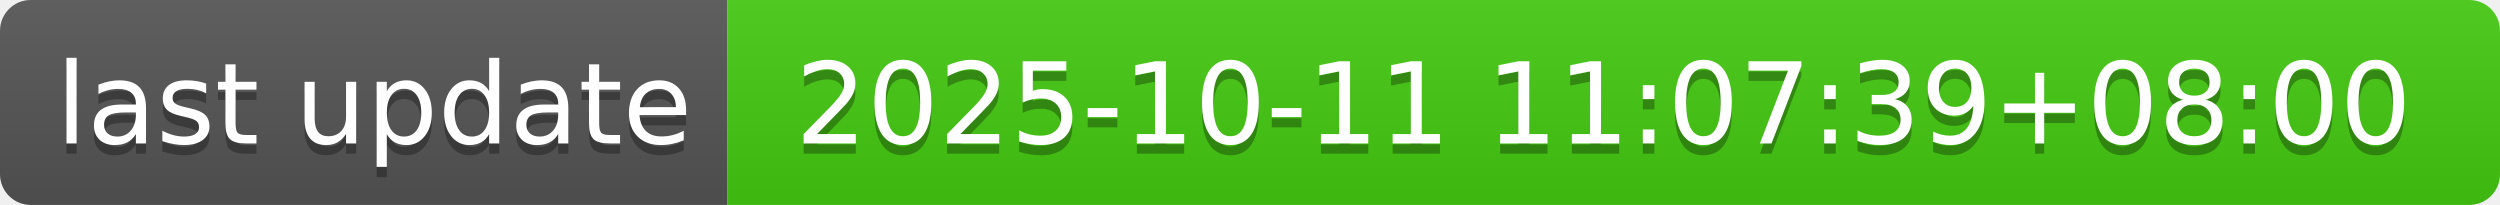
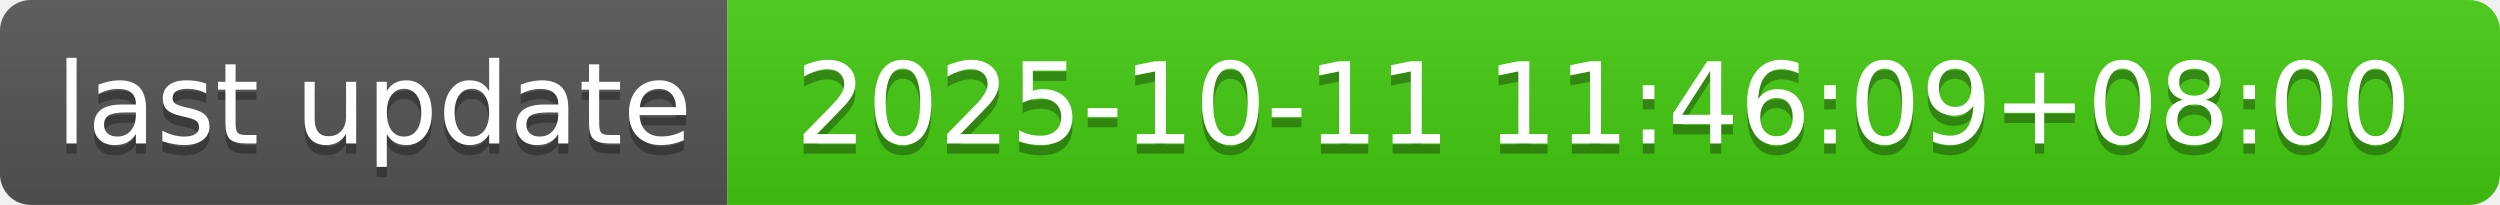
- <svg xmlns="http://www.w3.org/2000/svg" width="244" height="20" role="img" aria-label="last update: 2025-10-11 11:07:39+08:00">
+ <svg xmlns="http://www.w3.org/2000/svg" width="244" height="20" role="img" aria-label="last update: 2025-10-11 11:46:09+08:00">
  <linearGradient id="s" x2="0" y2="100%">
    <stop offset="0" stop-color="#bbb" stop-opacity=".1" />
    <stop offset="1" stop-opacity=".1" />
  </linearGradient>
  <clipPath id="r">
    <rect width="244" height="20" rx="3" fill="#fff" />
  </clipPath>
  <g clip-path="url(#r)">
    <rect width="71" height="20" fill="#555" />
    <rect x="71" width="173" height="20" fill="#4c1" />
    <rect width="244" height="20" fill="url(#s)" />
  </g>
  <g fill="#fff" text-anchor="middle" font-family="Verdana,Geneva,DejaVu Sans,sans-serif" text-rendering="geometricPrecision" font-size="110">
    <text aria-hidden="true" x="365" y="150" fill="#010101" fill-opacity=".3" transform="scale(.1)" textLength="610">last update</text>
    <text x="365" y="140" transform="scale(.1)" fill="#fff" textLength="610">last update</text>
-     <text aria-hidden="true" x="1565" y="150" fill="#010101" fill-opacity=".3" transform="scale(.1)" textLength="1630">2025-10-11 11:07:39+08:00</text>
-     <text x="1565" y="140" transform="scale(.1)" fill="#fff" textLength="1630">2025-10-11 11:07:39+08:00</text>
+     <text aria-hidden="true" x="1565" y="150" fill="#010101" fill-opacity=".3" transform="scale(.1)" textLength="1630">2025-10-11 11:46:09+08:00</text>
+     <text x="1565" y="140" transform="scale(.1)" fill="#fff" textLength="1630">2025-10-11 11:46:09+08:00</text>
  </g>
</svg>
